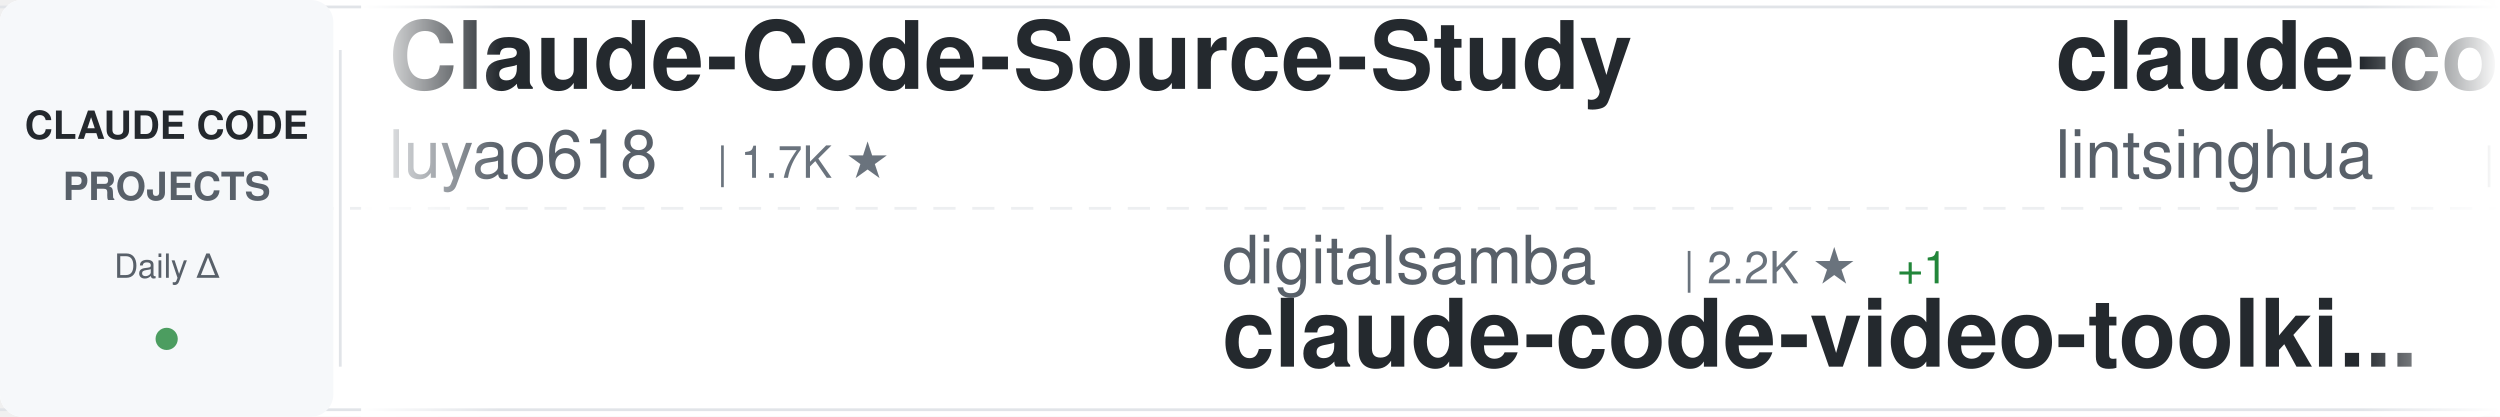
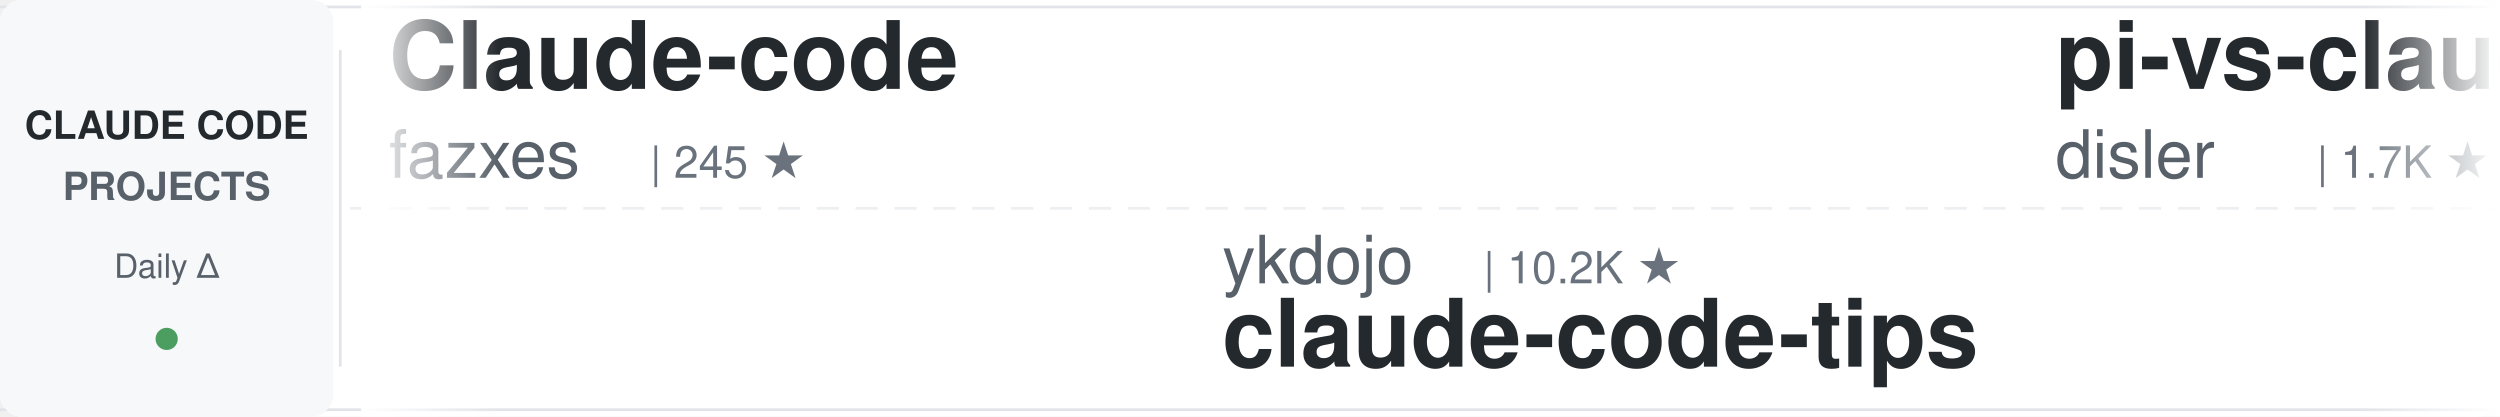
<svg xmlns="http://www.w3.org/2000/svg" width="900" height="150">
  <defs>
    <linearGradient id="awesomeLeftFade" x1="0%" y1="0%" x2="100%" y2="0%">
      <stop offset="0%" style="stop-color:#ffffff;stop-opacity:1" />
      <stop offset="100%" style="stop-color:#ffffff;stop-opacity:0" />
    </linearGradient>
    <linearGradient id="awesomeRightFade" x1="0%" y1="0%" x2="100%" y2="0%">
      <stop offset="0%" style="stop-color:#ffffff;stop-opacity:0" />
      <stop offset="100%" style="stop-color:#ffffff;stop-opacity:1" />
    </linearGradient>
  </defs>
  <rect width="900" height="150" fill="#ffffff" rx="8" />
  <rect x="0" y="2" width="900" height="1" fill="#e1e4e8" />
  <rect x="0" y="147" width="900" height="1" fill="#e1e4e8" />
  <line x1="0" y1="75" x2="900" y2="75" stroke="#e1e4e8" stroke-width="1" stroke-dasharray="8 6" opacity="0.6" />
  <rect x="0" y="0" width="120" height="150" fill="#f6f8fa" rx="8" />
  <text x="60" y="50" font-family="-apple-system, BlinkMacSystemFont, 'Segoe UI', Helvetica, Arial, sans-serif" font-size="14" font-weight="600" fill="#24292e" text-anchor="middle">CLAUDE CODE</text>
  <text x="60" y="72" font-family="-apple-system, BlinkMacSystemFont, 'Segoe UI', Helvetica, Arial, sans-serif" font-size="14" font-weight="600" fill="#586069" text-anchor="middle">PROJECTS</text>
  <text x="60" y="100" font-family="-apple-system, BlinkMacSystemFont, 'Segoe UI', Helvetica, Arial, sans-serif" font-size="12" font-weight="500" fill="#586069" text-anchor="middle">Daily Δ</text>
  <circle cx="60" cy="122" r="4" fill="#22863a" opacity="0.8" />
  <rect x="122" y="18" width="1" height="114" fill="#e1e4e8" />
  <clipPath id="awesomeTickerClip">
    <rect x="130" y="0" width="770" height="150" />
  </clipPath>
  <g clip-path="url(#awesomeTickerClip)">
    <g id="awesomeTickerItems">
      <animateTransform attributeName="transform" attributeType="XML" type="translate" from="0 0" to="-3000 0" dur="54s" repeatCount="indefinite" />
      <g transform="translate(0, 0)">
-         <text x="140" y="32" font-family="-apple-system, BlinkMacSystemFont, 'Segoe UI', Helvetica, Arial, sans-serif" font-size="34" font-weight="600" fill="#24292e">Claude-Code-Source-Study</text>
-         <text x="140" y="64" font-family="-apple-system, BlinkMacSystemFont, 'Segoe UI', Helvetica, Arial, sans-serif" font-size="24" font-weight="400" fill="#586069">luyao618</text>
-         <text x="258" y="64" font-family="-apple-system, BlinkMacSystemFont, 'Segoe UI', Helvetica, Arial, sans-serif" font-size="16" font-weight="500" fill="#6a737d">| 1.7K ★</text>
+         <text x="140" y="32" font-family="-apple-system, BlinkMacSystemFont, 'Segoe UI', Helvetica, Arial, sans-serif" font-size="34" font-weight="600" fill="#24292e">Claude-code</text>
+         <text x="140" y="64" font-family="-apple-system, BlinkMacSystemFont, 'Segoe UI', Helvetica, Arial, sans-serif" font-size="24" font-weight="400" fill="#586069">fazxes</text>
+         <text x="234" y="64" font-family="-apple-system, BlinkMacSystemFont, 'Segoe UI', Helvetica, Arial, sans-serif" font-size="16" font-weight="500" fill="#6a737d">| 245 ★</text>
      </g>
      <g transform="translate(300, 0)">
-         <text x="140" y="102" font-family="-apple-system, BlinkMacSystemFont, 'Segoe UI', Helvetica, Arial, sans-serif" font-size="24" font-weight="400" fill="#586069">digitalsamba</text>
-         <text x="306" y="102" font-family="-apple-system, BlinkMacSystemFont, 'Segoe UI', Helvetica, Arial, sans-serif" font-size="16" font-weight="500" fill="#6a737d">| 2.2K ★</text>
-         <text x="383" y="102" font-family="-apple-system, BlinkMacSystemFont, 'Segoe UI', Helvetica, Arial, sans-serif" font-size="16" font-weight="500" fill="#22863a"> +1</text>
-         <text x="140" y="132" font-family="-apple-system, BlinkMacSystemFont, 'Segoe UI', Helvetica, Arial, sans-serif" font-size="34" font-weight="600" fill="#24292e">claude-code-video-toolki...</text>
+         <text x="140" y="102" font-family="-apple-system, BlinkMacSystemFont, 'Segoe UI', Helvetica, Arial, sans-serif" font-size="24" font-weight="400" fill="#586069">ykdojo</text>
+         <text x="234" y="102" font-family="-apple-system, BlinkMacSystemFont, 'Segoe UI', Helvetica, Arial, sans-serif" font-size="16" font-weight="500" fill="#6a737d">| 10.2K ★</text>
+         <text x="140" y="132" font-family="-apple-system, BlinkMacSystemFont, 'Segoe UI', Helvetica, Arial, sans-serif" font-size="34" font-weight="600" fill="#24292e">claude-code-tips</text>
      </g>
      <g transform="translate(600, 0)">
+         <text x="140" y="32" font-family="-apple-system, BlinkMacSystemFont, 'Segoe UI', Helvetica, Arial, sans-serif" font-size="34" font-weight="600" fill="#24292e">pi-vs-claude-code</text>
+         <text x="140" y="64" font-family="-apple-system, BlinkMacSystemFont, 'Segoe UI', Helvetica, Arial, sans-serif" font-size="24" font-weight="400" fill="#586069">disler</text>
+         <text x="234" y="64" font-family="-apple-system, BlinkMacSystemFont, 'Segoe UI', Helvetica, Arial, sans-serif" font-size="16" font-weight="500" fill="#6a737d">| 1.7K ★</text>
+       </g>
+       <g transform="translate(900, 0)">
+         <text x="140" y="102" font-family="-apple-system, BlinkMacSystemFont, 'Segoe UI', Helvetica, Arial, sans-serif" font-size="24" font-weight="400" fill="#586069">diet103</text>
+         <text x="246" y="102" font-family="-apple-system, BlinkMacSystemFont, 'Segoe UI', Helvetica, Arial, sans-serif" font-size="16" font-weight="500" fill="#6a737d">| 10.0K ★</text>
+         <text x="140" y="132" font-family="-apple-system, BlinkMacSystemFont, 'Segoe UI', Helvetica, Arial, sans-serif" font-size="34" font-weight="600" fill="#24292e">claude-code-infrastructu...</text>
+       </g>
+       <g transform="translate(1200, 0)">
+         <text x="140" y="32" font-family="-apple-system, BlinkMacSystemFont, 'Segoe UI', Helvetica, Arial, sans-serif" font-size="34" font-weight="600" fill="#24292e">Claude-Code-Usage-Monito...</text>
+         <text x="140" y="64" font-family="-apple-system, BlinkMacSystemFont, 'Segoe UI', Helvetica, Arial, sans-serif" font-size="24" font-weight="400" fill="#586069">Maciek-roboblog</text>
+         <text x="342" y="64" font-family="-apple-system, BlinkMacSystemFont, 'Segoe UI', Helvetica, Arial, sans-serif" font-size="16" font-weight="500" fill="#6a737d">| 8.7K ★</text>
+         <text x="419" y="64" font-family="-apple-system, BlinkMacSystemFont, 'Segoe UI', Helvetica, Arial, sans-serif" font-size="16" font-weight="500" fill="#22863a"> +1</text>
+       </g>
+       <g transform="translate(1500, 0)">
+         <text x="140" y="102" font-family="-apple-system, BlinkMacSystemFont, 'Segoe UI', Helvetica, Arial, sans-serif" font-size="24" font-weight="400" fill="#586069">wanshuiyin</text>
+         <text x="282" y="102" font-family="-apple-system, BlinkMacSystemFont, 'Segoe UI', Helvetica, Arial, sans-serif" font-size="16" font-weight="500" fill="#6a737d">| 17.1K ★</text>
+         <text x="368" y="102" font-family="-apple-system, BlinkMacSystemFont, 'Segoe UI', Helvetica, Arial, sans-serif" font-size="16" font-weight="500" fill="#22863a"> +7</text>
+         <text x="140" y="132" font-family="-apple-system, BlinkMacSystemFont, 'Segoe UI', Helvetica, Arial, sans-serif" font-size="34" font-weight="600" fill="#24292e">Auto-claude-code-researc...</text>
+       </g>
+       <g transform="translate(1800, 0)">
        <text x="140" y="32" font-family="-apple-system, BlinkMacSystemFont, 'Segoe UI', Helvetica, Arial, sans-serif" font-size="34" font-weight="600" fill="#24292e">claude-code-book</text>
        <text x="140" y="64" font-family="-apple-system, BlinkMacSystemFont, 'Segoe UI', Helvetica, Arial, sans-serif" font-size="24" font-weight="400" fill="#586069">lintsinghua</text>
        <text x="294" y="64" font-family="-apple-system, BlinkMacSystemFont, 'Segoe UI', Helvetica, Arial, sans-serif" font-size="16" font-weight="500" fill="#6a737d">| 4.3K ★</text>
-         <text x="371" y="64" font-family="-apple-system, BlinkMacSystemFont, 'Segoe UI', Helvetica, Arial, sans-serif" font-size="16" font-weight="500" fill="#cb2431"> -1</text>
-       </g>
-       <g transform="translate(900, 0)">
-         <text x="140" y="102" font-family="-apple-system, BlinkMacSystemFont, 'Segoe UI', Helvetica, Arial, sans-serif" font-size="24" font-weight="400" fill="#586069">shanraisshan</text>
-         <text x="306" y="102" font-family="-apple-system, BlinkMacSystemFont, 'Segoe UI', Helvetica, Arial, sans-serif" font-size="16" font-weight="500" fill="#6a737d">| 67.2K ★</text>
-         <text x="392" y="102" font-family="-apple-system, BlinkMacSystemFont, 'Segoe UI', Helvetica, Arial, sans-serif" font-size="16" font-weight="500" fill="#22863a"> +19</text>
-         <text x="140" y="132" font-family="-apple-system, BlinkMacSystemFont, 'Segoe UI', Helvetica, Arial, sans-serif" font-size="34" font-weight="600" fill="#24292e">claude-code-best-practic...</text>
-       </g>
-       <g transform="translate(1200, 0)">
-         <text x="140" y="32" font-family="-apple-system, BlinkMacSystemFont, 'Segoe UI', Helvetica, Arial, sans-serif" font-size="34" font-weight="600" fill="#24292e">Claude-code</text>
-         <text x="140" y="64" font-family="-apple-system, BlinkMacSystemFont, 'Segoe UI', Helvetica, Arial, sans-serif" font-size="24" font-weight="400" fill="#586069">zstmfhy</text>
-         <text x="246" y="64" font-family="-apple-system, BlinkMacSystemFont, 'Segoe UI', Helvetica, Arial, sans-serif" font-size="16" font-weight="500" fill="#6a737d">| 188 ★</text>
-       </g>
-       <g transform="translate(1500, 0)">
-         <text x="140" y="102" font-family="-apple-system, BlinkMacSystemFont, 'Segoe UI', Helvetica, Arial, sans-serif" font-size="24" font-weight="400" fill="#586069">pengchengneo</text>
-         <text x="306" y="102" font-family="-apple-system, BlinkMacSystemFont, 'Segoe UI', Helvetica, Arial, sans-serif" font-size="16" font-weight="500" fill="#6a737d">| 1.8K ★</text>
-         <text x="140" y="132" font-family="-apple-system, BlinkMacSystemFont, 'Segoe UI', Helvetica, Arial, sans-serif" font-size="34" font-weight="600" fill="#24292e">Claude-Code</text>
-       </g>
-       <g transform="translate(1800, 0)">
-         <text x="140" y="32" font-family="-apple-system, BlinkMacSystemFont, 'Segoe UI', Helvetica, Arial, sans-serif" font-size="34" font-weight="600" fill="#24292e">Dive-into-Claude-Code</text>
-         <text x="140" y="64" font-family="-apple-system, BlinkMacSystemFont, 'Segoe UI', Helvetica, Arial, sans-serif" font-size="24" font-weight="400" fill="#586069">VILA-Lab</text>
-         <text x="258" y="64" font-family="-apple-system, BlinkMacSystemFont, 'Segoe UI', Helvetica, Arial, sans-serif" font-size="16" font-weight="500" fill="#6a737d">| 2.2K ★</text>
      </g>
      <g transform="translate(2100, 0)">
-         <text x="140" y="102" font-family="-apple-system, BlinkMacSystemFont, 'Segoe UI', Helvetica, Arial, sans-serif" font-size="24" font-weight="400" fill="#586069">JrCx7scC</text>
-         <text x="258" y="102" font-family="-apple-system, BlinkMacSystemFont, 'Segoe UI', Helvetica, Arial, sans-serif" font-size="16" font-weight="500" fill="#6a737d">| 375 ★</text>
-         <text x="140" y="132" font-family="-apple-system, BlinkMacSystemFont, 'Segoe UI', Helvetica, Arial, sans-serif" font-size="34" font-weight="600" fill="#24292e">claude-code-source</text>
+         <text x="140" y="102" font-family="-apple-system, BlinkMacSystemFont, 'Segoe UI', Helvetica, Arial, sans-serif" font-size="24" font-weight="400" fill="#586069">pedrohcgs</text>
+         <text x="270" y="102" font-family="-apple-system, BlinkMacSystemFont, 'Segoe UI', Helvetica, Arial, sans-serif" font-size="16" font-weight="500" fill="#6a737d">| 1.6K ★</text>
+         <text x="347" y="102" font-family="-apple-system, BlinkMacSystemFont, 'Segoe UI', Helvetica, Arial, sans-serif" font-size="16" font-weight="500" fill="#22863a"> +1</text>
+         <text x="140" y="132" font-family="-apple-system, BlinkMacSystemFont, 'Segoe UI', Helvetica, Arial, sans-serif" font-size="34" font-weight="600" fill="#24292e">claude-code-my-workflow</text>
      </g>
      <g transform="translate(2400, 0)">
-         <text x="140" y="32" font-family="-apple-system, BlinkMacSystemFont, 'Segoe UI', Helvetica, Arial, sans-serif" font-size="34" font-weight="600" fill="#24292e">claude-code-tips</text>
-         <text x="140" y="64" font-family="-apple-system, BlinkMacSystemFont, 'Segoe UI', Helvetica, Arial, sans-serif" font-size="24" font-weight="400" fill="#586069">ykdojo</text>
-         <text x="234" y="64" font-family="-apple-system, BlinkMacSystemFont, 'Segoe UI', Helvetica, Arial, sans-serif" font-size="16" font-weight="500" fill="#6a737d">| 10.2K ★</text>
-         <text x="320" y="64" font-family="-apple-system, BlinkMacSystemFont, 'Segoe UI', Helvetica, Arial, sans-serif" font-size="16" font-weight="500" fill="#22863a"> +2</text>
+         <text x="140" y="32" font-family="-apple-system, BlinkMacSystemFont, 'Segoe UI', Helvetica, Arial, sans-serif" font-size="34" font-weight="600" fill="#24292e">Claude-Code</text>
+         <text x="140" y="64" font-family="-apple-system, BlinkMacSystemFont, 'Segoe UI', Helvetica, Arial, sans-serif" font-size="24" font-weight="400" fill="#586069">OrcaWhisper</text>
+         <text x="294" y="64" font-family="-apple-system, BlinkMacSystemFont, 'Segoe UI', Helvetica, Arial, sans-serif" font-size="16" font-weight="500" fill="#6a737d">| 102 ★</text>
      </g>
      <g transform="translate(2700, 0)">
-         <text x="140" y="102" font-family="-apple-system, BlinkMacSystemFont, 'Segoe UI', Helvetica, Arial, sans-serif" font-size="24" font-weight="400" fill="#586069">1rgs</text>
-         <text x="210" y="102" font-family="-apple-system, BlinkMacSystemFont, 'Segoe UI', Helvetica, Arial, sans-serif" font-size="16" font-weight="500" fill="#6a737d">| 3.8K ★</text>
-         <text x="140" y="132" font-family="-apple-system, BlinkMacSystemFont, 'Segoe UI', Helvetica, Arial, sans-serif" font-size="34" font-weight="600" fill="#24292e">claude-code-proxy</text>
+         <text x="140" y="102" font-family="-apple-system, BlinkMacSystemFont, 'Segoe UI', Helvetica, Arial, sans-serif" font-size="24" font-weight="400" fill="#586069">zstmfhy</text>
+         <text x="246" y="102" font-family="-apple-system, BlinkMacSystemFont, 'Segoe UI', Helvetica, Arial, sans-serif" font-size="16" font-weight="500" fill="#6a737d">| 188 ★</text>
+         <text x="140" y="132" font-family="-apple-system, BlinkMacSystemFont, 'Segoe UI', Helvetica, Arial, sans-serif" font-size="34" font-weight="600" fill="#24292e">Claude-code</text>
      </g>
      <g transform="translate(3000, 0)">
-         <text x="140" y="32" font-family="-apple-system, BlinkMacSystemFont, 'Segoe UI', Helvetica, Arial, sans-serif" font-size="34" font-weight="600" fill="#24292e">Claude-Code-Source-Study</text>
-         <text x="140" y="64" font-family="-apple-system, BlinkMacSystemFont, 'Segoe UI', Helvetica, Arial, sans-serif" font-size="24" font-weight="400" fill="#586069">luyao618</text>
-         <text x="258" y="64" font-family="-apple-system, BlinkMacSystemFont, 'Segoe UI', Helvetica, Arial, sans-serif" font-size="16" font-weight="500" fill="#6a737d">| 1.7K ★</text>
+         <text x="140" y="32" font-family="-apple-system, BlinkMacSystemFont, 'Segoe UI', Helvetica, Arial, sans-serif" font-size="34" font-weight="600" fill="#24292e">Claude-code</text>
+         <text x="140" y="64" font-family="-apple-system, BlinkMacSystemFont, 'Segoe UI', Helvetica, Arial, sans-serif" font-size="24" font-weight="400" fill="#586069">fazxes</text>
+         <text x="234" y="64" font-family="-apple-system, BlinkMacSystemFont, 'Segoe UI', Helvetica, Arial, sans-serif" font-size="16" font-weight="500" fill="#6a737d">| 245 ★</text>
      </g>
      <g transform="translate(3300, 0)">
-         <text x="140" y="102" font-family="-apple-system, BlinkMacSystemFont, 'Segoe UI', Helvetica, Arial, sans-serif" font-size="24" font-weight="400" fill="#586069">digitalsamba</text>
-         <text x="306" y="102" font-family="-apple-system, BlinkMacSystemFont, 'Segoe UI', Helvetica, Arial, sans-serif" font-size="16" font-weight="500" fill="#6a737d">| 2.2K ★</text>
-         <text x="383" y="102" font-family="-apple-system, BlinkMacSystemFont, 'Segoe UI', Helvetica, Arial, sans-serif" font-size="16" font-weight="500" fill="#22863a"> +1</text>
-         <text x="140" y="132" font-family="-apple-system, BlinkMacSystemFont, 'Segoe UI', Helvetica, Arial, sans-serif" font-size="34" font-weight="600" fill="#24292e">claude-code-video-toolki...</text>
+         <text x="140" y="102" font-family="-apple-system, BlinkMacSystemFont, 'Segoe UI', Helvetica, Arial, sans-serif" font-size="24" font-weight="400" fill="#586069">ykdojo</text>
+         <text x="234" y="102" font-family="-apple-system, BlinkMacSystemFont, 'Segoe UI', Helvetica, Arial, sans-serif" font-size="16" font-weight="500" fill="#6a737d">| 10.2K ★</text>
+         <text x="140" y="132" font-family="-apple-system, BlinkMacSystemFont, 'Segoe UI', Helvetica, Arial, sans-serif" font-size="34" font-weight="600" fill="#24292e">claude-code-tips</text>
      </g>
      <g transform="translate(3600, 0)">
-         <text x="140" y="32" font-family="-apple-system, BlinkMacSystemFont, 'Segoe UI', Helvetica, Arial, sans-serif" font-size="34" font-weight="600" fill="#24292e">claude-code-book</text>
-         <text x="140" y="64" font-family="-apple-system, BlinkMacSystemFont, 'Segoe UI', Helvetica, Arial, sans-serif" font-size="24" font-weight="400" fill="#586069">lintsinghua</text>
-         <text x="294" y="64" font-family="-apple-system, BlinkMacSystemFont, 'Segoe UI', Helvetica, Arial, sans-serif" font-size="16" font-weight="500" fill="#6a737d">| 4.3K ★</text>
-         <text x="371" y="64" font-family="-apple-system, BlinkMacSystemFont, 'Segoe UI', Helvetica, Arial, sans-serif" font-size="16" font-weight="500" fill="#cb2431"> -1</text>
+         <text x="140" y="32" font-family="-apple-system, BlinkMacSystemFont, 'Segoe UI', Helvetica, Arial, sans-serif" font-size="34" font-weight="600" fill="#24292e">pi-vs-claude-code</text>
+         <text x="140" y="64" font-family="-apple-system, BlinkMacSystemFont, 'Segoe UI', Helvetica, Arial, sans-serif" font-size="24" font-weight="400" fill="#586069">disler</text>
+         <text x="234" y="64" font-family="-apple-system, BlinkMacSystemFont, 'Segoe UI', Helvetica, Arial, sans-serif" font-size="16" font-weight="500" fill="#6a737d">| 1.7K ★</text>
      </g>
      <g transform="translate(3900, 0)">
-         <text x="140" y="102" font-family="-apple-system, BlinkMacSystemFont, 'Segoe UI', Helvetica, Arial, sans-serif" font-size="24" font-weight="400" fill="#586069">shanraisshan</text>
-         <text x="306" y="102" font-family="-apple-system, BlinkMacSystemFont, 'Segoe UI', Helvetica, Arial, sans-serif" font-size="16" font-weight="500" fill="#6a737d">| 67.2K ★</text>
-         <text x="392" y="102" font-family="-apple-system, BlinkMacSystemFont, 'Segoe UI', Helvetica, Arial, sans-serif" font-size="16" font-weight="500" fill="#22863a"> +19</text>
-         <text x="140" y="132" font-family="-apple-system, BlinkMacSystemFont, 'Segoe UI', Helvetica, Arial, sans-serif" font-size="34" font-weight="600" fill="#24292e">claude-code-best-practic...</text>
+         <text x="140" y="102" font-family="-apple-system, BlinkMacSystemFont, 'Segoe UI', Helvetica, Arial, sans-serif" font-size="24" font-weight="400" fill="#586069">diet103</text>
+         <text x="246" y="102" font-family="-apple-system, BlinkMacSystemFont, 'Segoe UI', Helvetica, Arial, sans-serif" font-size="16" font-weight="500" fill="#6a737d">| 10.0K ★</text>
+         <text x="140" y="132" font-family="-apple-system, BlinkMacSystemFont, 'Segoe UI', Helvetica, Arial, sans-serif" font-size="34" font-weight="600" fill="#24292e">claude-code-infrastructu...</text>
      </g>
    </g>
  </g>
  <rect x="130" y="0" width="50" height="150" fill="url(#awesomeLeftFade)" />
  <rect x="850" y="0" width="50" height="150" fill="url(#awesomeRightFade)" />
</svg>
